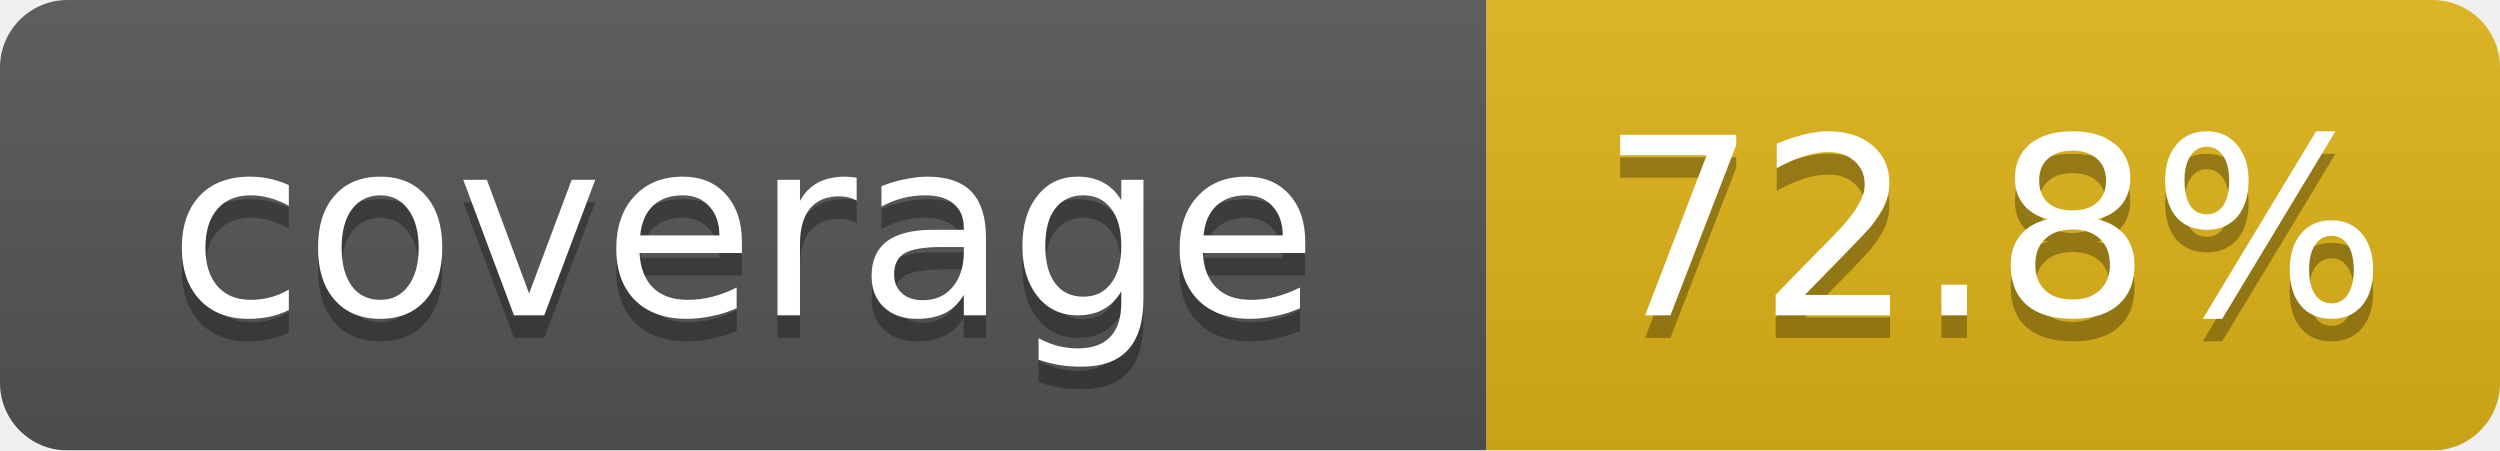
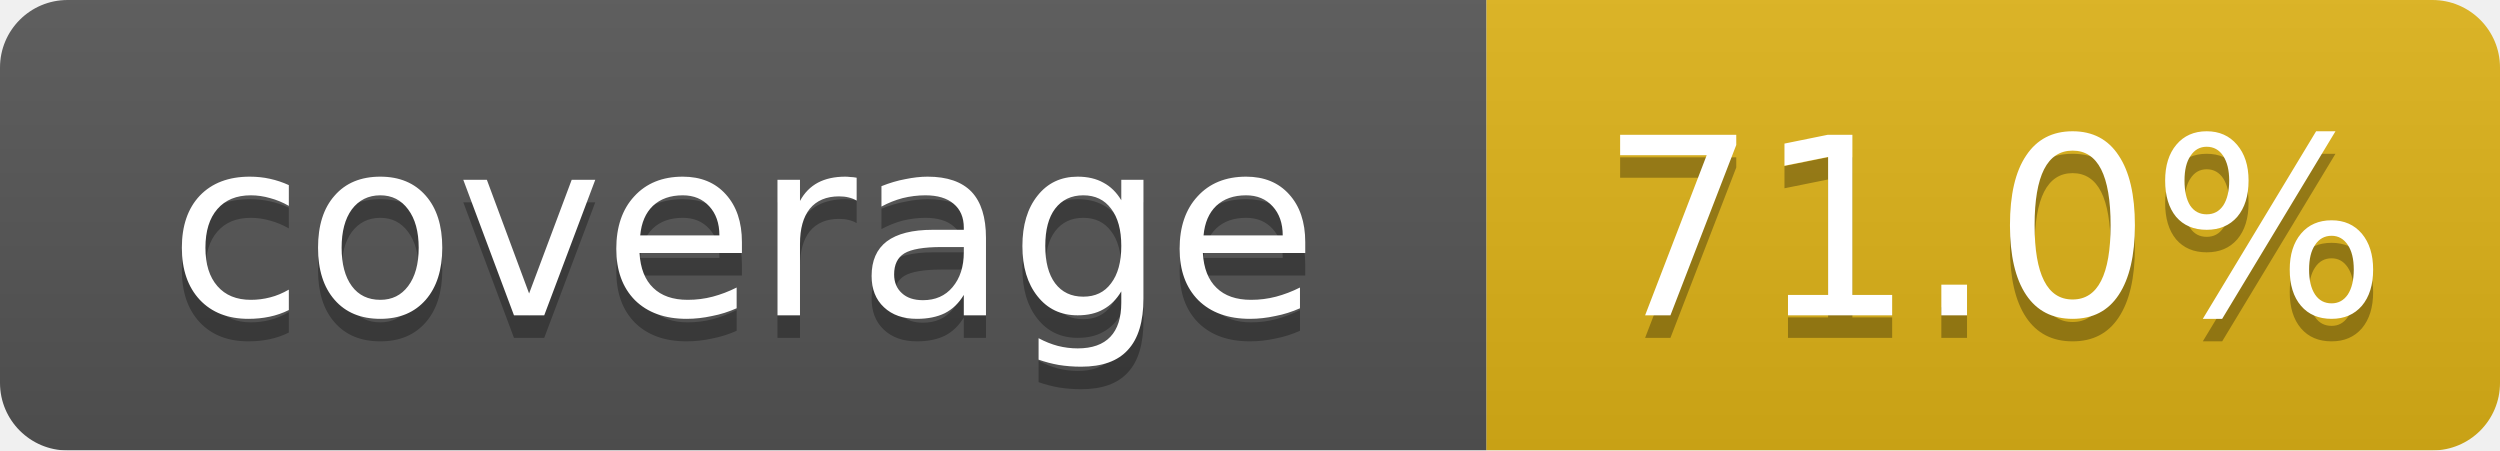
<svg xmlns="http://www.w3.org/2000/svg" width="111" height="20" viewBox="0 0 111 20" preserveAspectRatio="xMidYMid meet">
  <linearGradient id="b" x2="0" y2="100%">
    <stop offset="0" stop-color="#bbb" stop-opacity=".1" />
    <stop offset="1" stop-opacity=".1" />
  </linearGradient>
  <mask id="a">
    <rect width="111" height="20" rx="3" fill="#fff" />
  </mask>
  <g mask="url(#a)">
    <path fill="#555" d="M0 0h66v20H0z" />
    <path fill="#dfb317" d="M66 0h45v20H66z" />
    <path fill="url(#b)" d="M0 0h111v20H0z" />
  </g>
  <g fill="#fff" text-anchor="middle" font-family="Verdana,Geneva,DejaVu Sans,sans-serif" font-size="11">
    <text x="33.0" y="15" fill="#010101" fill-opacity=".3">coverage</text>
    <text x="33.0" y="14">coverage</text>
-     <text x="88.5" y="15" fill="#010101" fill-opacity=".3">72.8%</text>
-     <text x="88.5" y="14">72.8%</text>
+     <text x="88.5" y="15" fill="#010101" fill-opacity=".3">71.0%</text>
+     <text x="88.5" y="14">71.0%</text>
  </g>
</svg>
